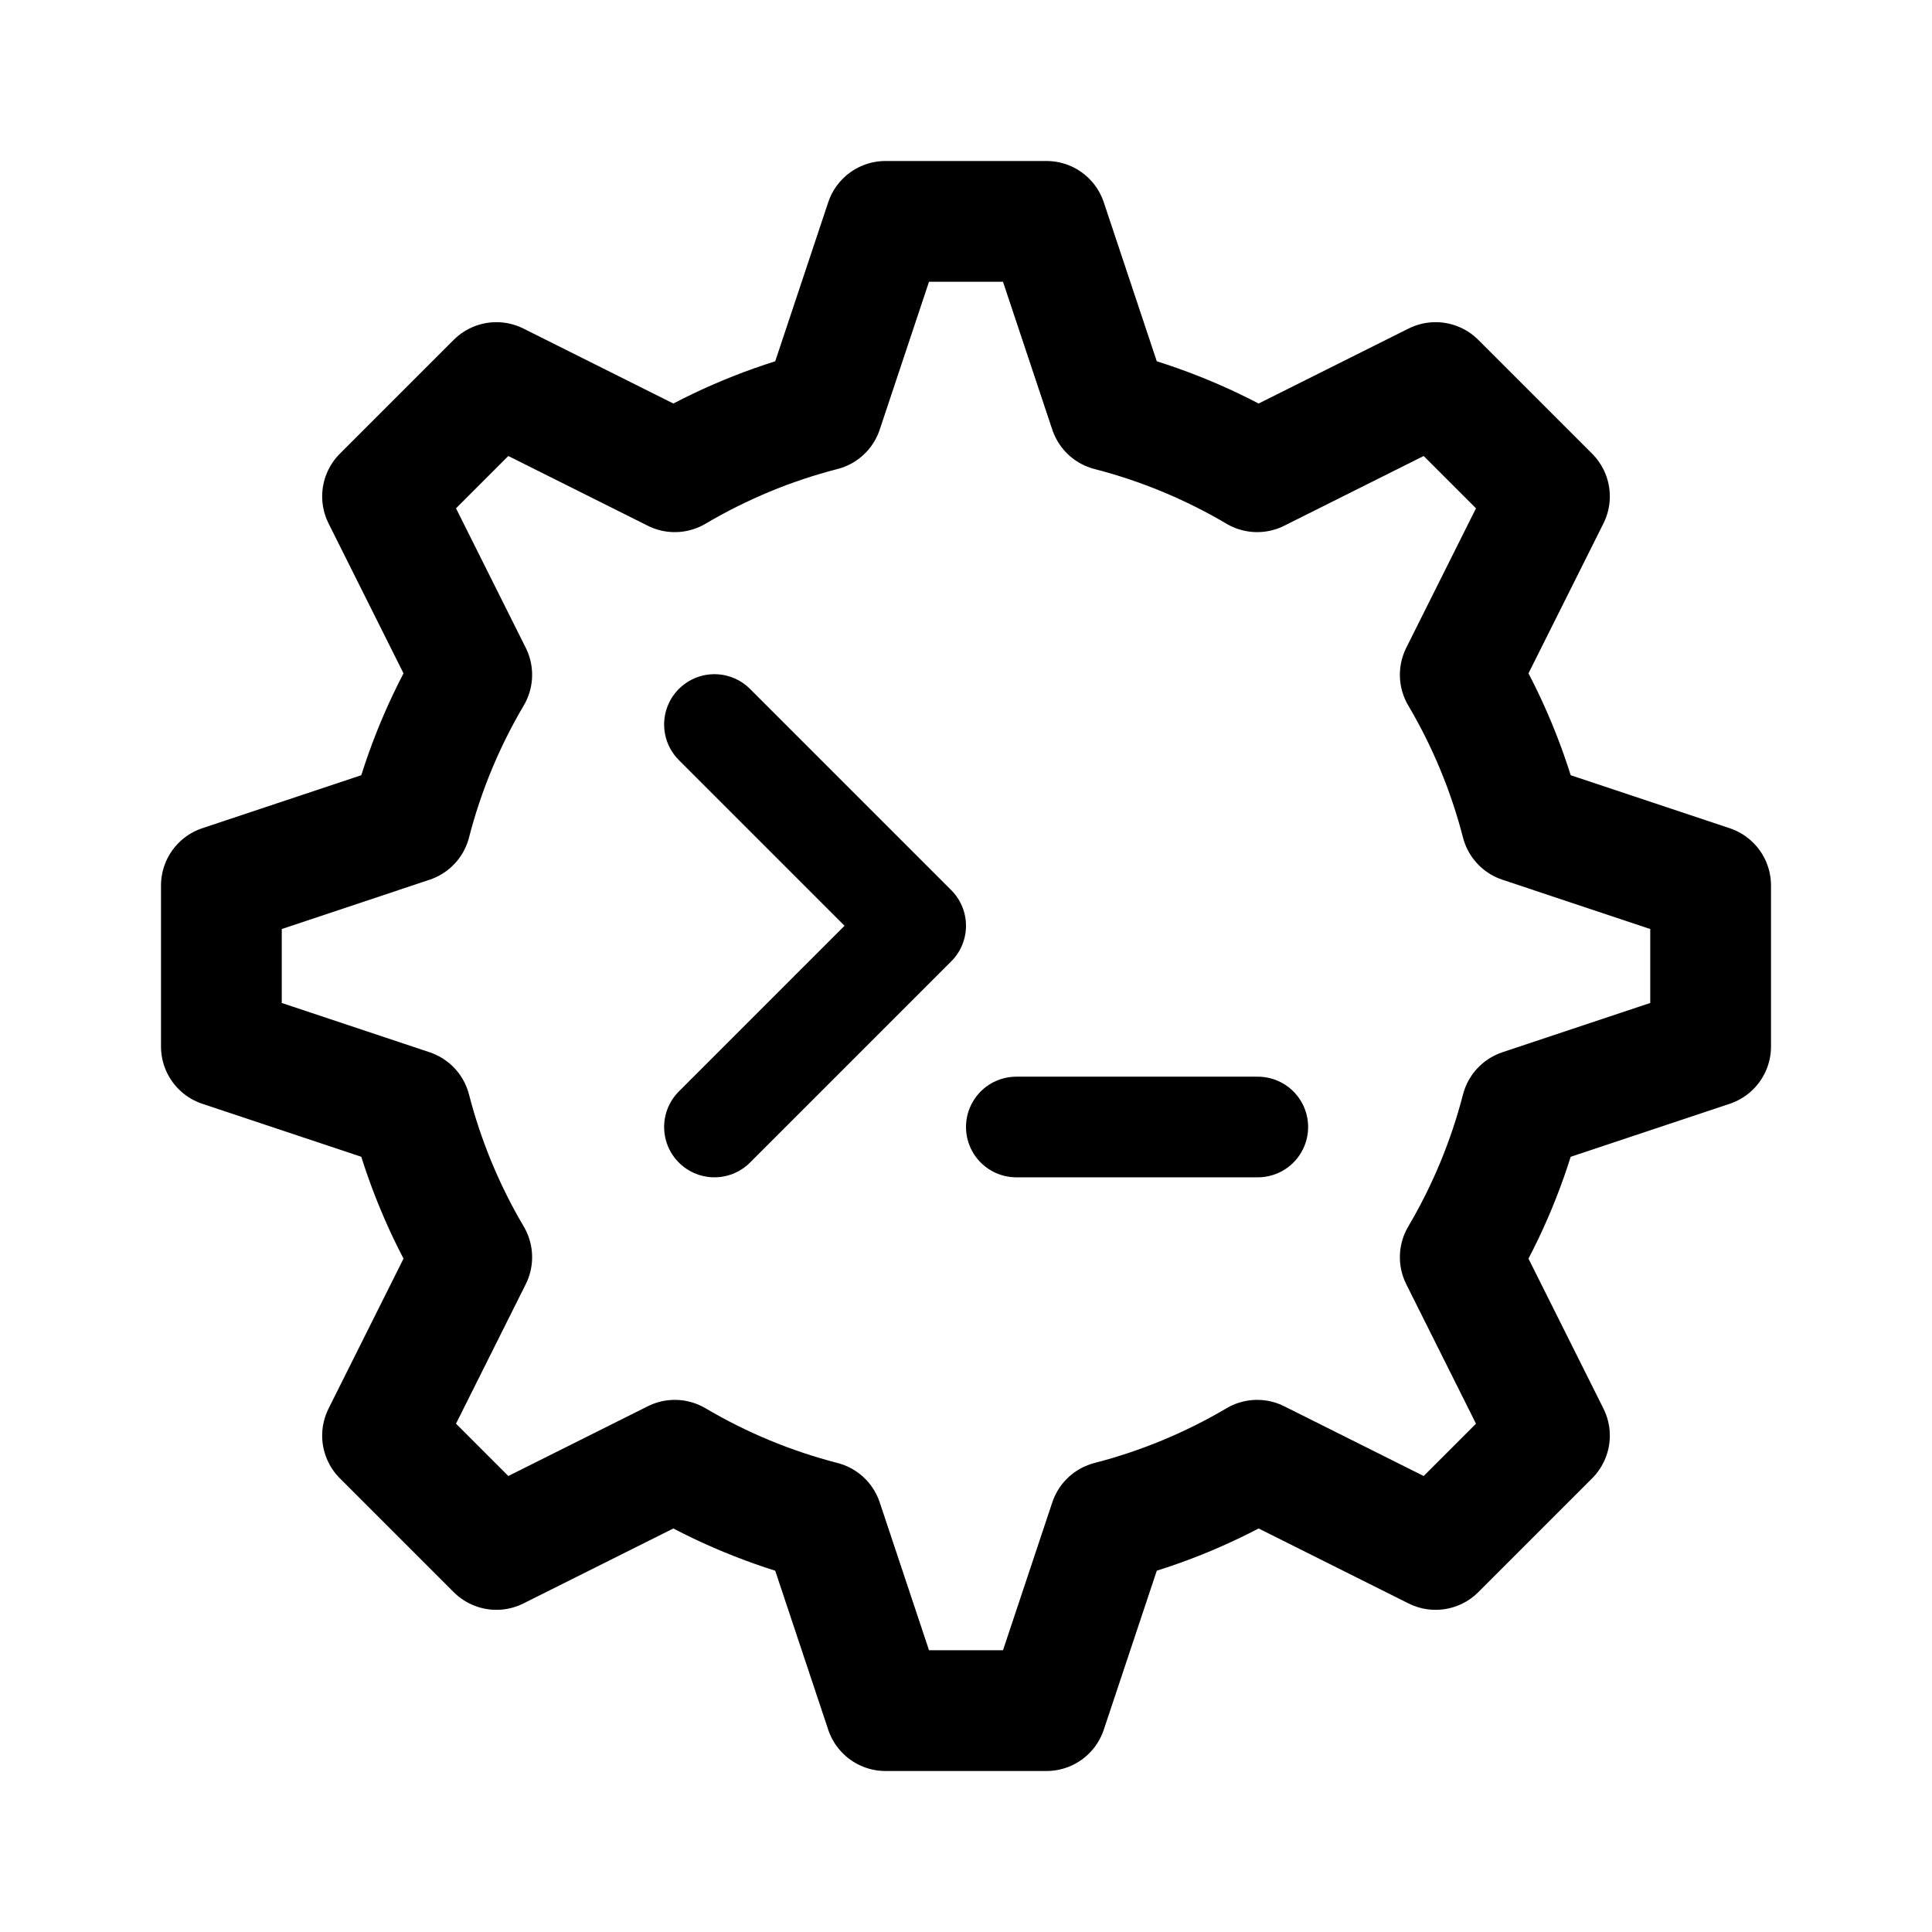
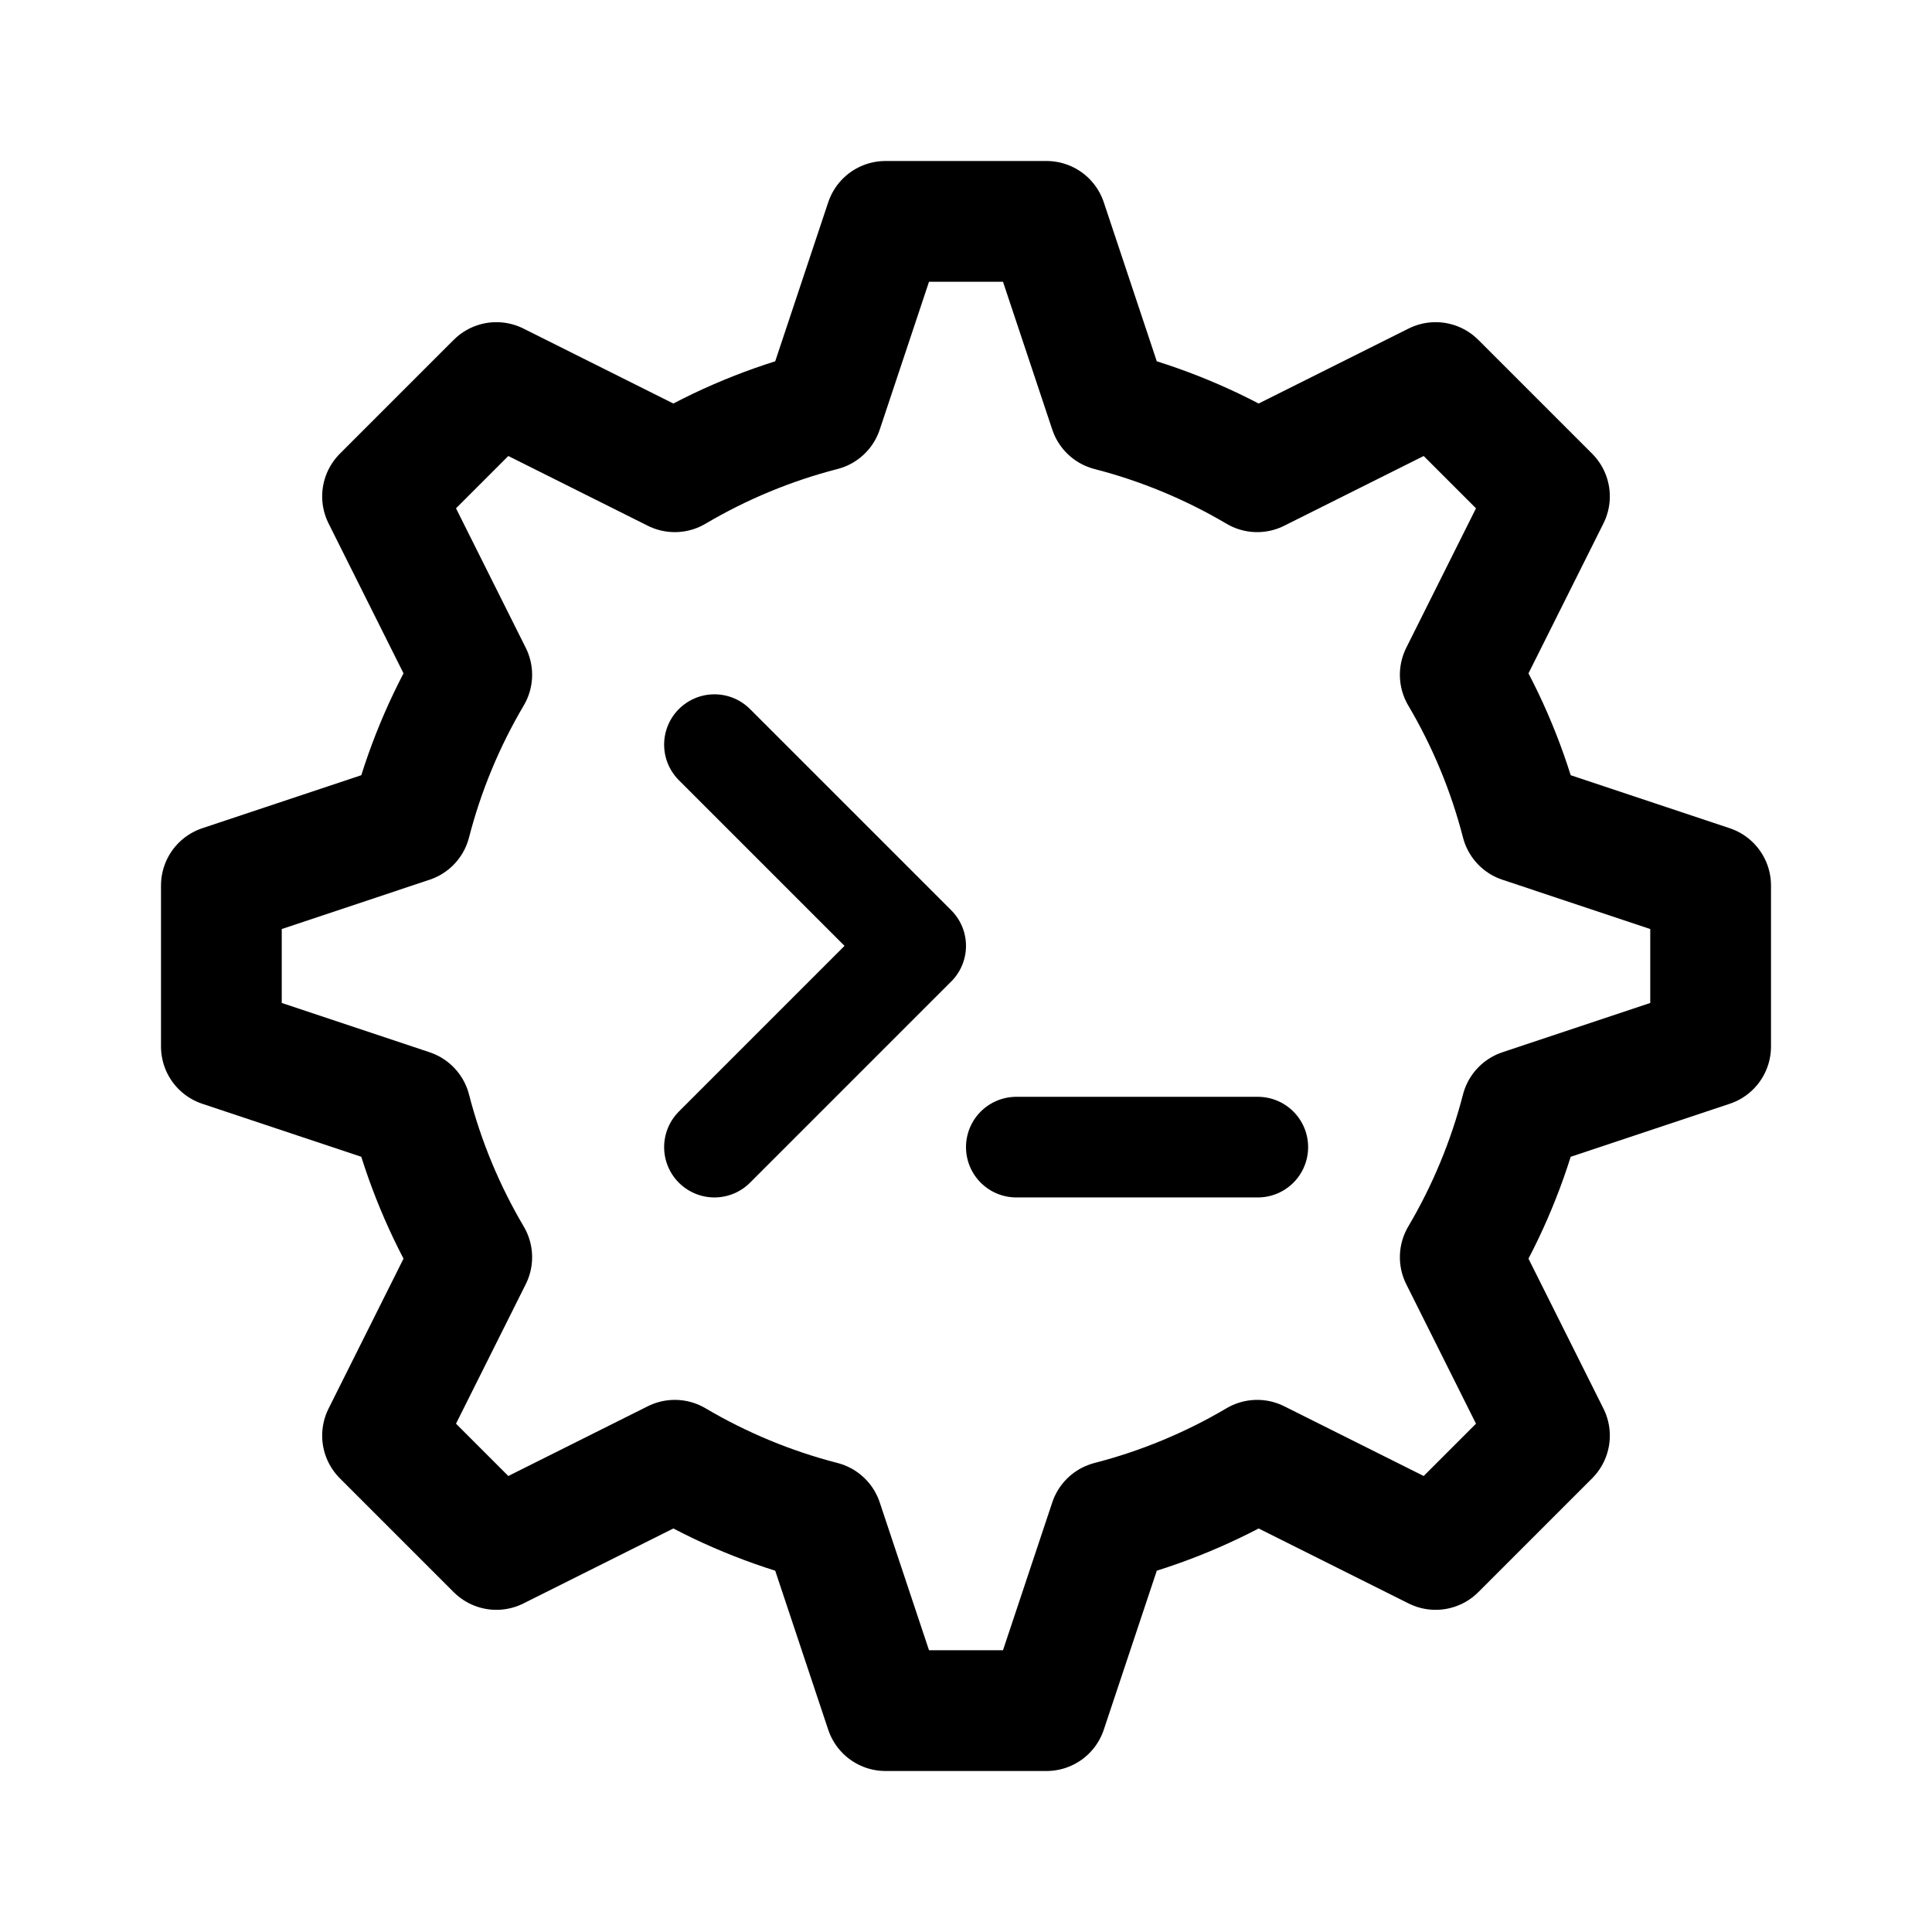
- <svg xmlns="http://www.w3.org/2000/svg" width="192" height="192" fill="none" stroke="#000" stroke-linecap="round" stroke-linejoin="round" viewBox="0 0 192 192">
-   <path stroke-width="12" d="M88 22h16l6.267 18.8a56.67 56.67 0 0 1 14.672 6.082l17.73-8.865 11.314 11.314-8.865 17.73a56.663 56.663 0 0 1 6.082 14.672L170 88v16l-18.8 6.267a56.673 56.673 0 0 1-6.082 14.672l8.865 17.73-11.314 11.314-17.73-8.865a56.673 56.673 0 0 1-14.672 6.082L104 170H88l-6.267-18.8a56.663 56.663 0 0 1-14.672-6.082l-17.73 8.865-11.314-11.314 8.865-17.73a56.67 56.67 0 0 1-6.082-14.672L22 104V88l18.8-6.267a56.66 56.66 0 0 1 6.082-14.672l-8.865-17.73 11.314-11.314 17.73 8.865A56.66 56.66 0 0 1 81.733 40.8L88 22Z" />
-   <path stroke-width="10" d="M101 112h24m-54 0 20-20M71 72l20 20" />
+ <svg xmlns="http://www.w3.org/2000/svg" width="192" height="192" viewBox="0 0 192 192" fill="none">
+   <path d="M88 22h16l6.267 18.8a56.67 56.67 0 0 1 14.672 6.082l17.73-8.865 11.314 11.314-8.865 17.73a56.65 56.65 0 0 1 6.082 14.672L170 88v16l-18.8 6.267a56.687 56.687 0 0 1-6.082 14.672l8.865 17.73-11.314 11.314-17.73-8.865a56.687 56.687 0 0 1-14.672 6.082L104 170H88l-6.267-18.8a56.65 56.65 0 0 1-14.672-6.082l-17.73 8.865-11.314-11.314 8.865-17.73a56.67 56.67 0 0 1-6.082-14.672L22 104V88l18.8-6.267a56.661 56.661 0 0 1 6.082-14.672l-8.865-17.73 11.314-11.314 17.73 8.865A56.661 56.661 0 0 1 81.733 40.8L88 22Z" stroke="#000" stroke-width="12" stroke-linecap="round" stroke-linejoin="round" />
+   <path d="M101 114h24m-54 0 20-20-20-20" stroke="#000" stroke-width="10" stroke-linecap="round" stroke-linejoin="round" />
</svg>
